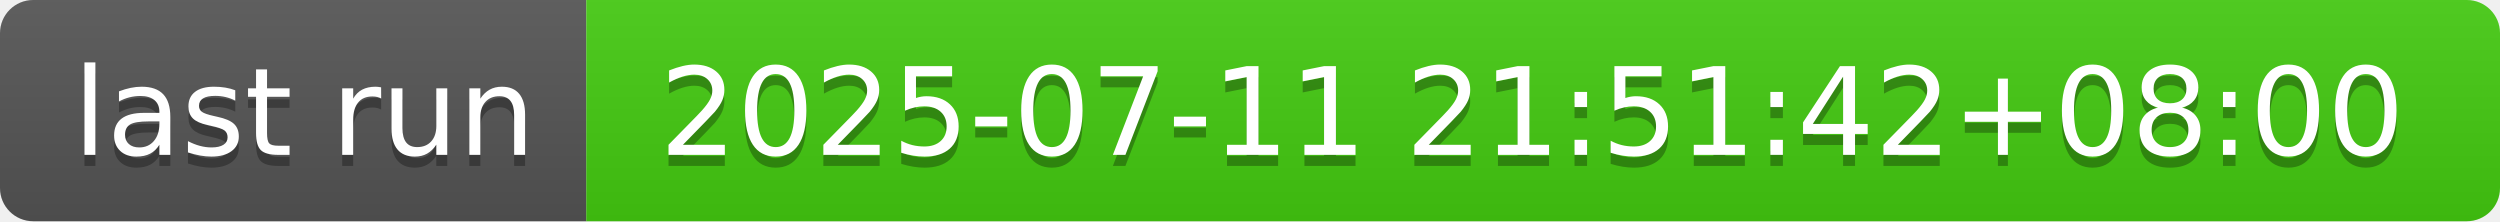
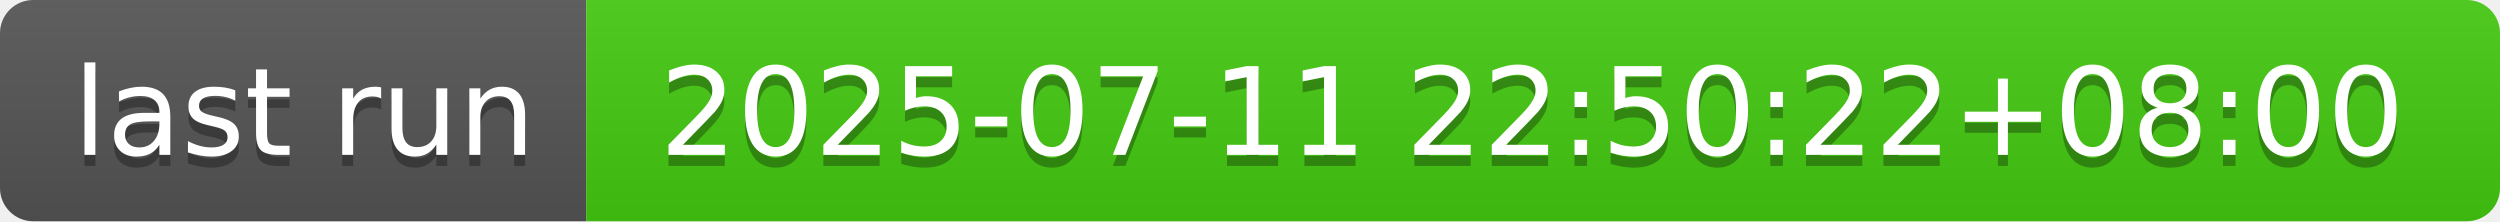
- <svg xmlns="http://www.w3.org/2000/svg" width="226" height="20" role="img" aria-label="last run: 2025-07-11 21:51:42+08:00">
+ <svg xmlns="http://www.w3.org/2000/svg" width="226" height="20" role="img" aria-label="last run: 2025-07-11 22:50:22+08:00">
  <linearGradient id="s" x2="0" y2="100%">
    <stop offset="0" stop-color="#bbb" stop-opacity=".1" />
    <stop offset="1" stop-opacity=".1" />
  </linearGradient>
  <clipPath id="r">
    <rect width="226" height="20" rx="3" fill="#fff" />
  </clipPath>
  <g clip-path="url(#r)">
    <rect width="53" height="20" fill="#555" />
    <rect x="53" width="173" height="20" fill="#4c1" />
    <rect width="226" height="20" fill="url(#s)" />
  </g>
  <g fill="#fff" text-anchor="middle" font-family="Verdana,Geneva,DejaVu Sans,sans-serif" text-rendering="geometricPrecision" font-size="110">
    <text aria-hidden="true" x="275" y="150" fill="#010101" fill-opacity=".3" transform="scale(.1)" textLength="430">last run</text>
    <text x="275" y="140" transform="scale(.1)" fill="#fff" textLength="430">last run</text>
-     <text aria-hidden="true" x="1385" y="150" fill="#010101" fill-opacity=".3" transform="scale(.1)" textLength="1630">2025-07-11 21:51:42+08:00</text>
-     <text x="1385" y="140" transform="scale(.1)" fill="#fff" textLength="1630">2025-07-11 21:51:42+08:00</text>
+     <text aria-hidden="true" x="1385" y="150" fill="#010101" fill-opacity=".3" transform="scale(.1)" textLength="1630">2025-07-11 22:50:22+08:00</text>
+     <text x="1385" y="140" transform="scale(.1)" fill="#fff" textLength="1630">2025-07-11 22:50:22+08:00</text>
  </g>
</svg>
